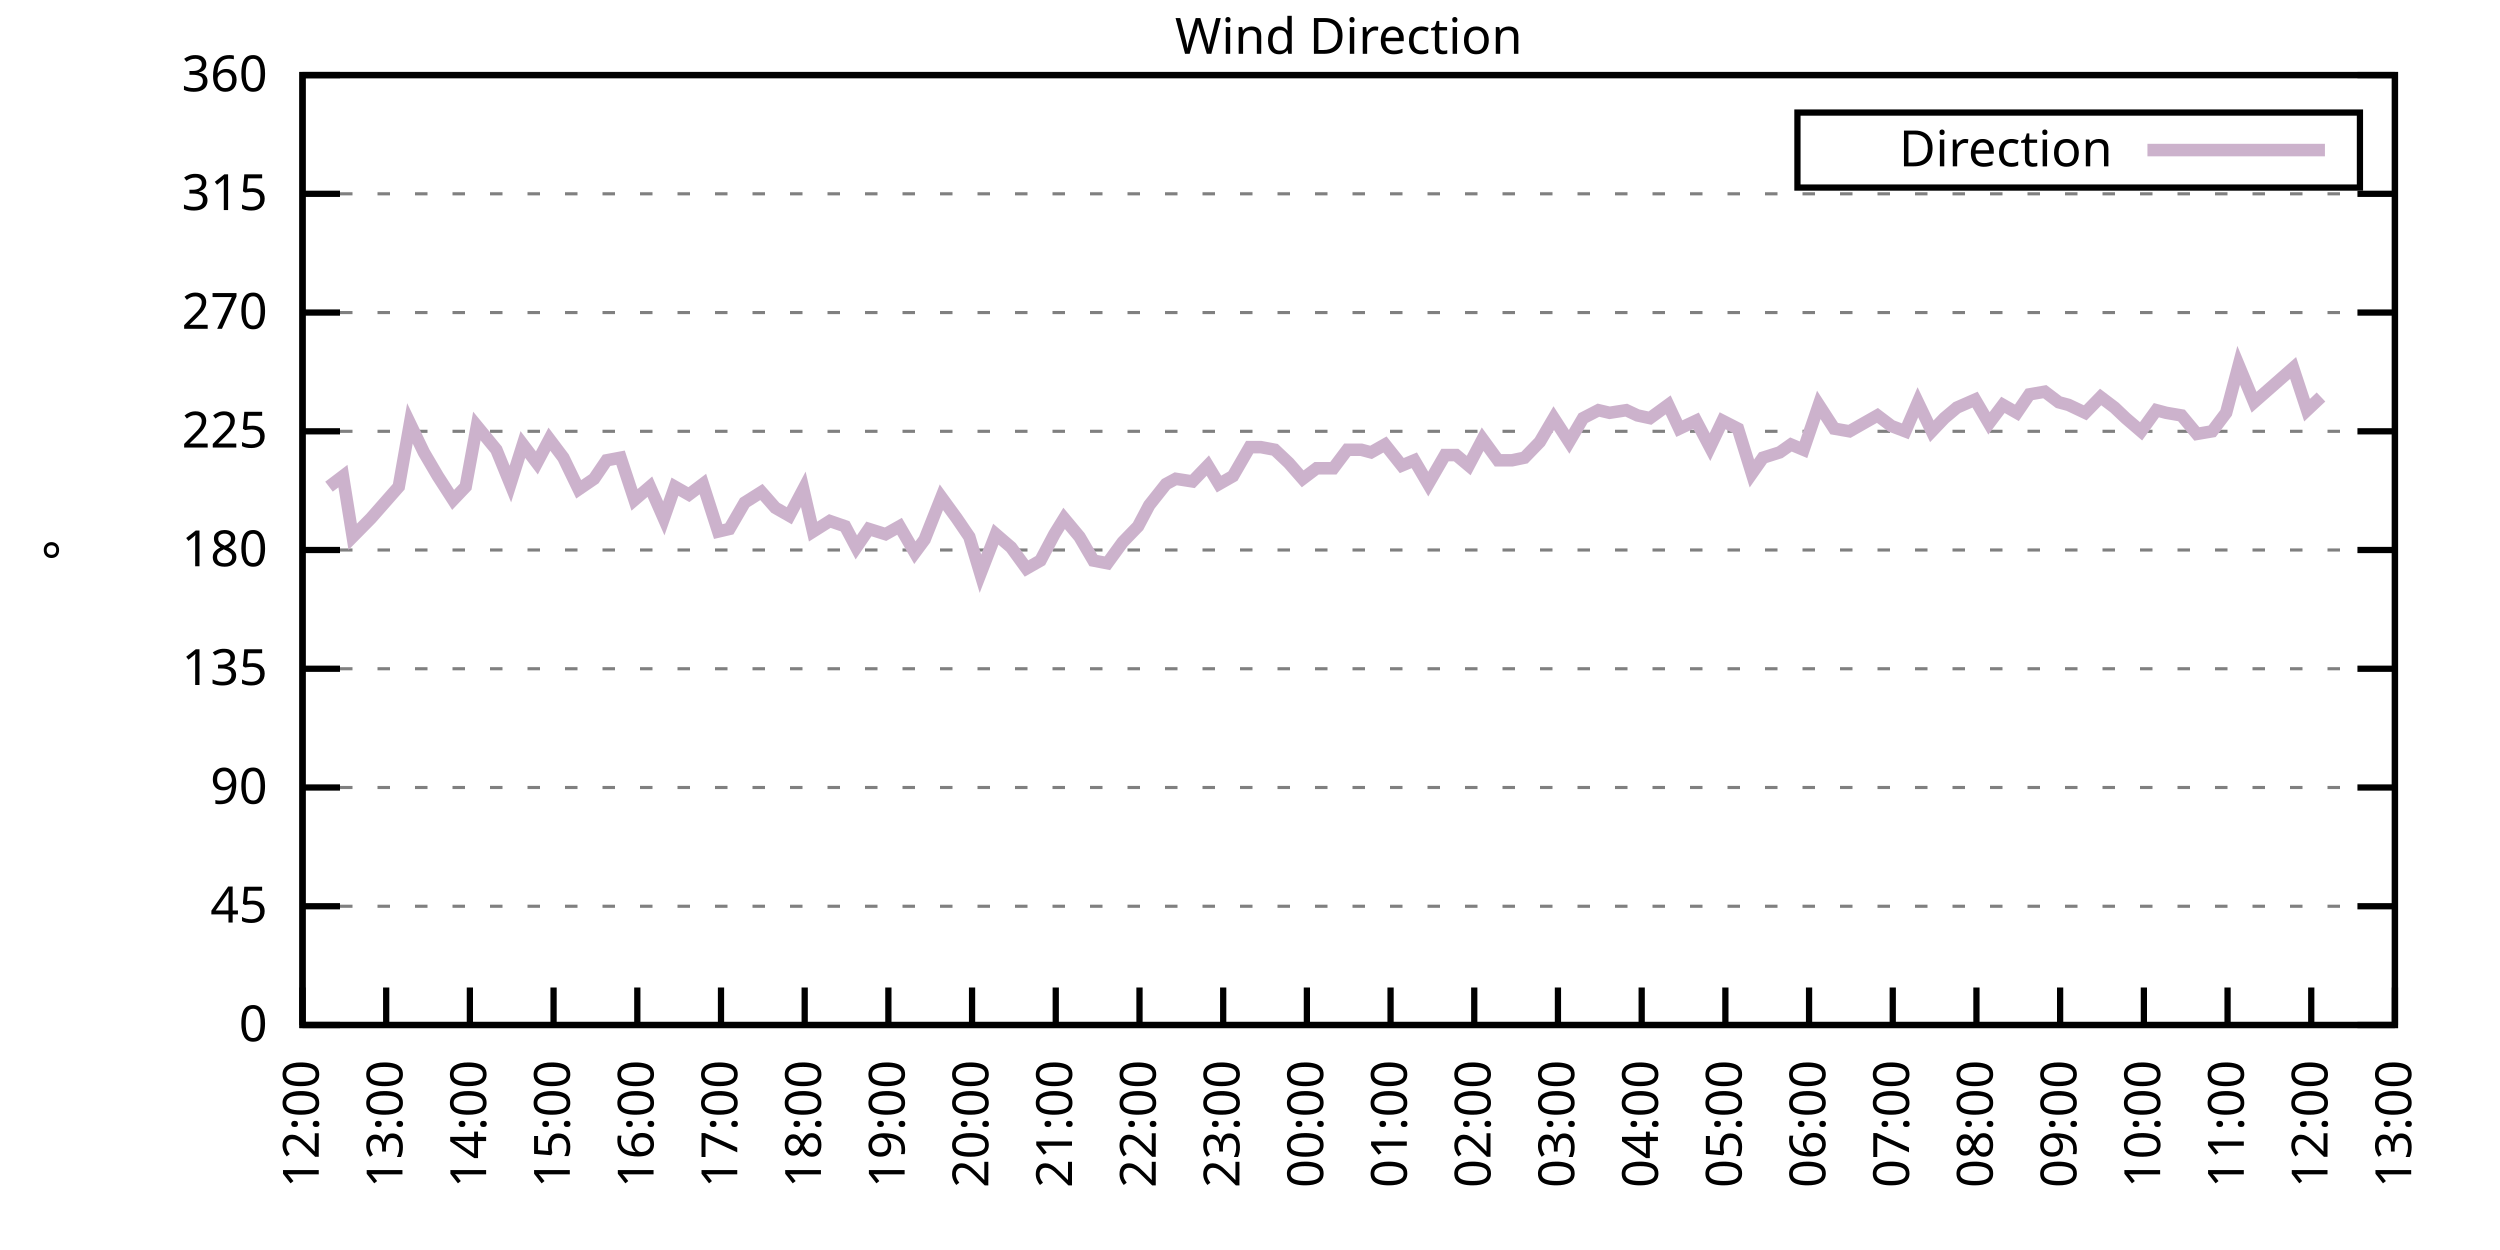
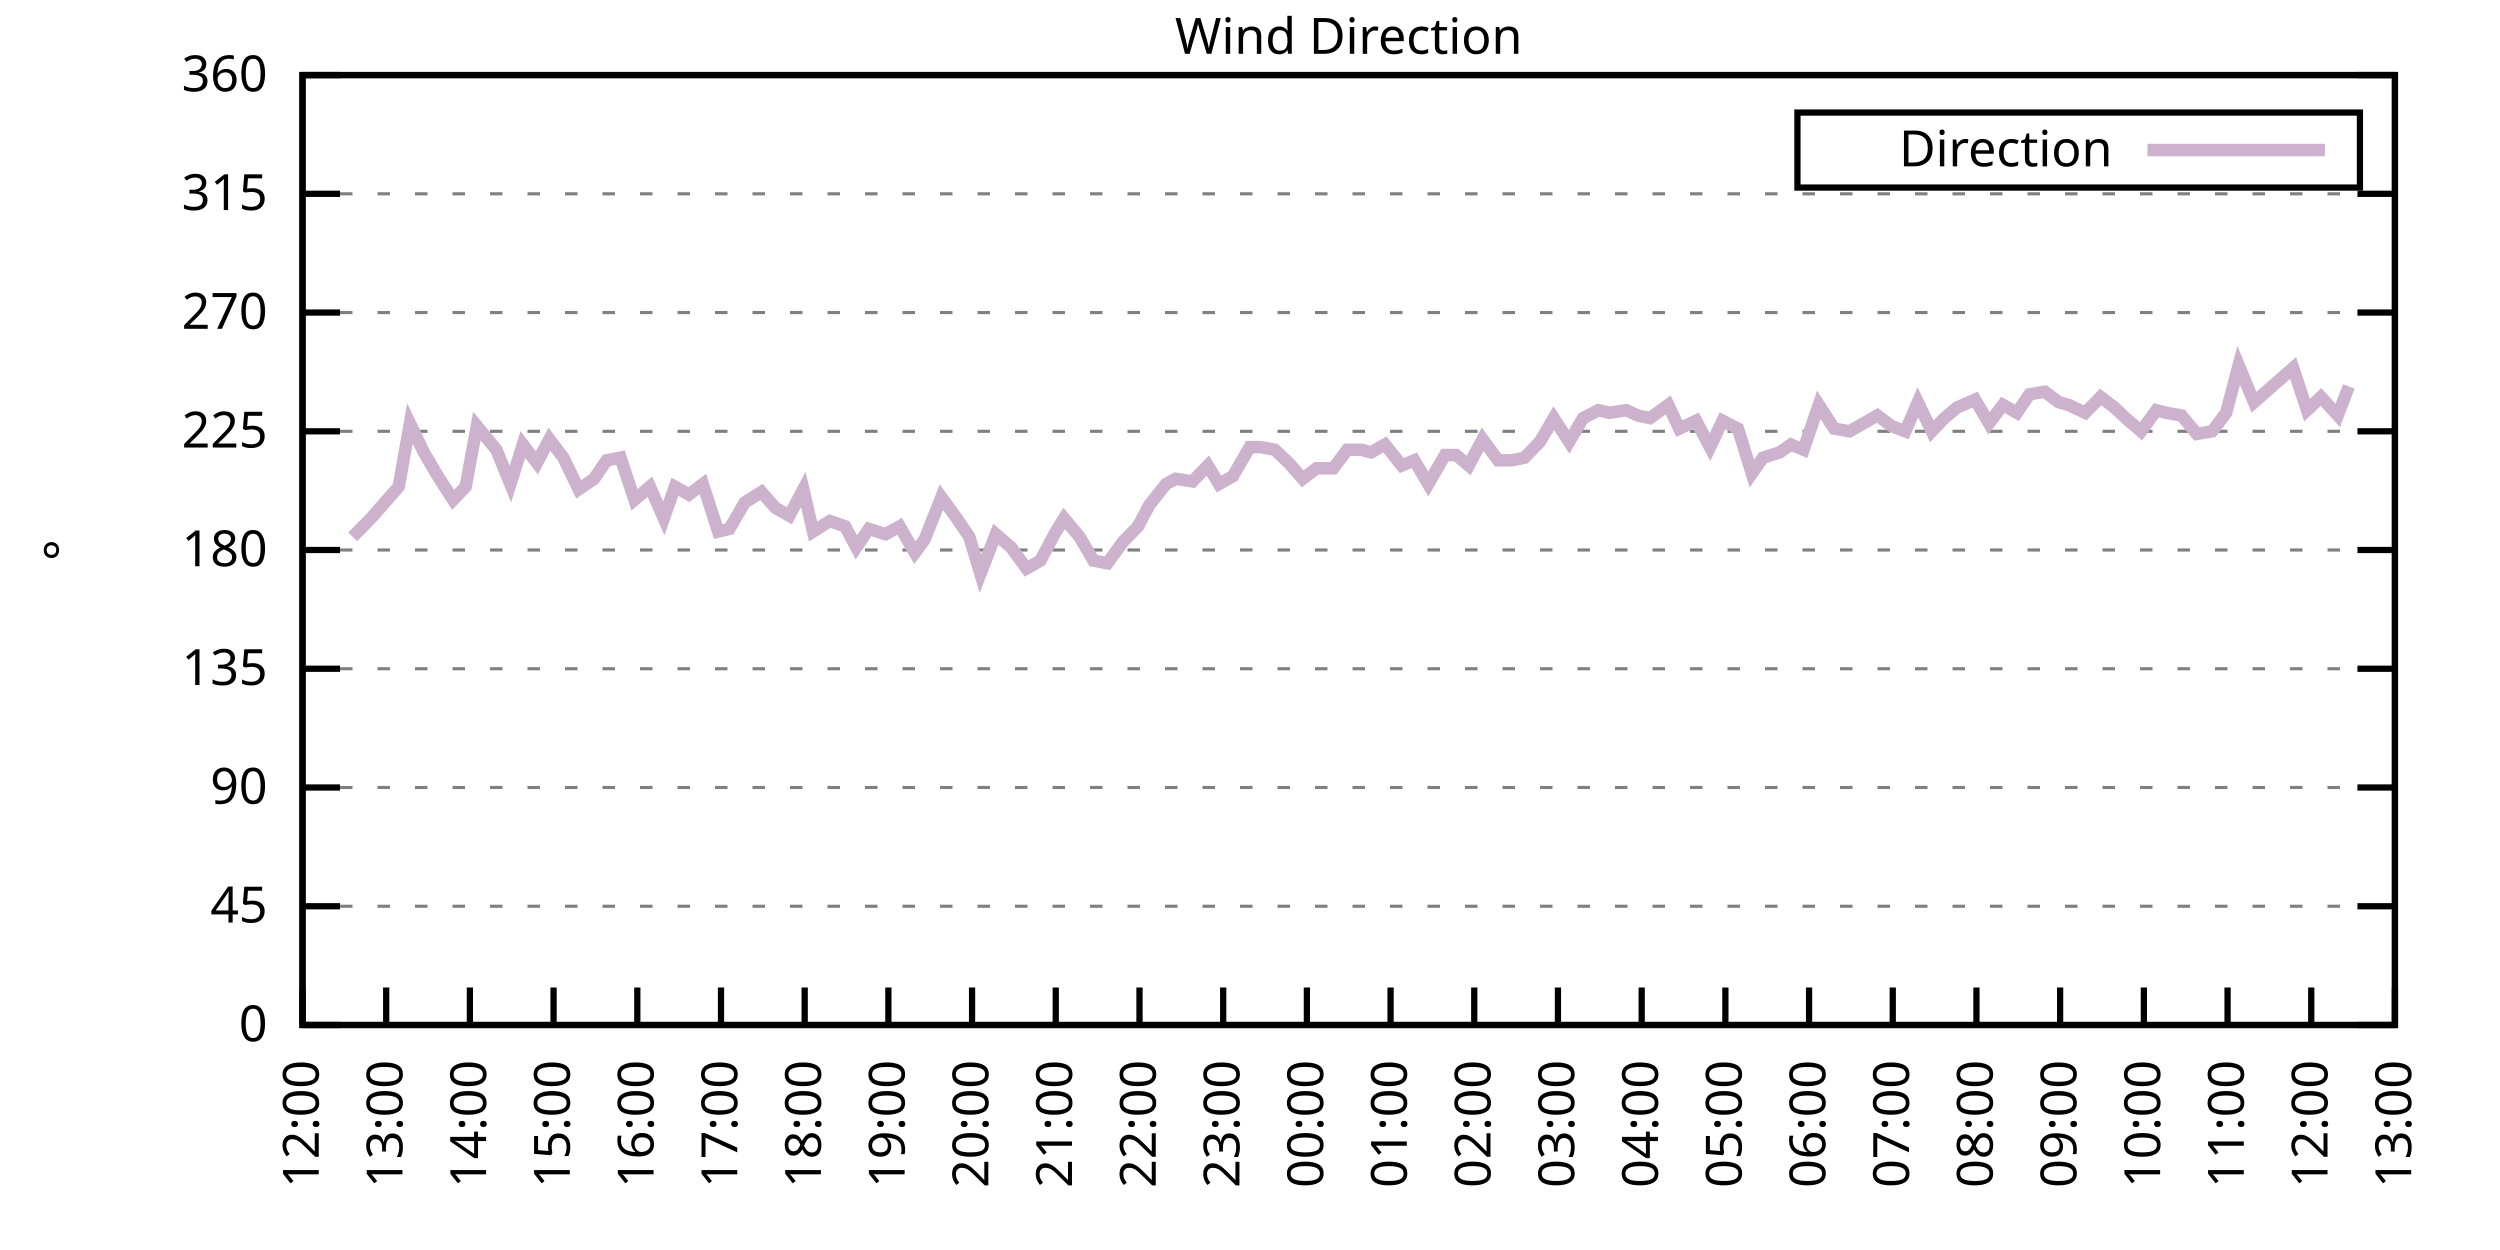
<svg xmlns="http://www.w3.org/2000/svg" xmlns:xlink="http://www.w3.org/1999/xlink" width="400" height="200" viewBox="0 0 400 200">
  <g id="gnuplot_canvas">
    <rect x="0" y="0" width="400" height="200" fill="none" />
    <defs>
      <circle id="gpDot" r="0.5" stroke-width="0.5" stroke="currentColor" />
      <path id="gpPt0" stroke-width="0.333" stroke="currentColor" d="M-1,0 h2 M0,-1 v2" />
      <path id="gpPt1" stroke-width="0.333" stroke="currentColor" d="M-1,-1 L1,1 M1,-1 L-1,1" />
      <path id="gpPt2" stroke-width="0.333" stroke="currentColor" d="M-1,0 L1,0 M0,-1 L0,1 M-1,-1 L1,1 M-1,1 L1,-1" />
      <rect id="gpPt3" stroke-width="0.333" stroke="currentColor" x="-1" y="-1" width="2" height="2" />
      <rect id="gpPt4" stroke-width="0.333" stroke="currentColor" fill="currentColor" x="-1" y="-1" width="2" height="2" />
      <circle id="gpPt5" stroke-width="0.333" stroke="currentColor" cx="0" cy="0" r="1" />
      <use xlink:href="#gpPt5" id="gpPt6" fill="currentColor" stroke="none" />
      <path id="gpPt7" stroke-width="0.333" stroke="currentColor" d="M0,-1.33 L-1.33,0.67 L1.33,0.67 z" />
      <use xlink:href="#gpPt7" id="gpPt8" fill="currentColor" stroke="none" />
      <use xlink:href="#gpPt7" id="gpPt9" stroke="currentColor" transform="rotate(180)" />
      <use xlink:href="#gpPt9" id="gpPt10" fill="currentColor" stroke="none" />
      <use xlink:href="#gpPt3" id="gpPt11" stroke="currentColor" transform="rotate(45)" />
      <use xlink:href="#gpPt11" id="gpPt12" fill="currentColor" stroke="none" />
      <path id="gpPt13" stroke-width="0.333" stroke="currentColor" d="M0,1.330 L1.265,0.411 L0.782,-1.067 L-0.782,-1.076 L-1.265,0.411 z" />
      <use xlink:href="#gpPt13" id="gpPt14" fill="currentColor" stroke="none" />
      <filter id="textbox" filterUnits="objectBoundingBox" x="0" y="0" height="1" width="1">
        <feFlood flood-color="white" flood-opacity="1" result="bgnd" />
        <feComposite in="SourceGraphic" in2="bgnd" operator="atop" />
      </filter>
      <filter id="greybox" filterUnits="objectBoundingBox" x="0" y="0" height="1" width="1">
        <feFlood flood-color="lightgrey" flood-opacity="1" result="grey" />
        <feComposite in="SourceGraphic" in2="grey" operator="atop" />
      </filter>
    </defs>
    <g fill="none" color="white" stroke="currentColor" stroke-width="1.00" stroke-linecap="butt" stroke-linejoin="miter">
</g>
    <g fill="none" color="black" stroke="currentColor" stroke-width="1.00" stroke-linecap="butt" stroke-linejoin="miter">
      <g stroke="none" shape-rendering="crispEdges">
        <polygon fill="rgb(255, 255, 255)" points="48.40,164.00 383.18,164.00 383.18,12.02 48.40,12.02 " />
      </g>
    </g>
    <g fill="none" color="black" stroke="currentColor" stroke-width="1.00" stroke-linecap="butt" stroke-linejoin="miter">
</g>
    <g fill="none" color="black" stroke="black" stroke-width="0.50" stroke-linecap="butt" stroke-linejoin="miter">
</g>
    <g fill="none" color="gray" stroke="currentColor" stroke-width="0.50" stroke-linecap="butt" stroke-linejoin="miter">
      <path stroke="gray" stroke-dasharray="2,4" class="gridline" d="M48.40,164.00 L383.19,164.00  " />
    </g>
    <g fill="none" color="gray" stroke="gray" stroke-width="1.00" stroke-linecap="butt" stroke-linejoin="miter">
</g>
    <g fill="none" color="black" stroke="currentColor" stroke-width="1.00" stroke-linecap="butt" stroke-linejoin="miter">
      <path stroke="black" d="M48.40,164.00 L54.40,164.00 M383.19,164.00 L377.19,164.00  " />
      <g transform="translate(42.80,166.60)" stroke="none" fill="black" font-family="Sans" font-size="8.00" text-anchor="end">
        <text>
          <tspan font-family="Sans"> 0</tspan>
        </text>
      </g>
    </g>
    <g fill="none" color="black" stroke="currentColor" stroke-width="1.00" stroke-linecap="butt" stroke-linejoin="miter">
</g>
    <g fill="none" color="black" stroke="black" stroke-width="0.50" stroke-linecap="butt" stroke-linejoin="miter">
</g>
    <g fill="none" color="gray" stroke="currentColor" stroke-width="0.50" stroke-linecap="butt" stroke-linejoin="miter">
      <path stroke="gray" stroke-dasharray="2,4" class="gridline" d="M48.40,145.00 L383.19,145.00  " />
    </g>
    <g fill="none" color="gray" stroke="gray" stroke-width="1.00" stroke-linecap="butt" stroke-linejoin="miter">
</g>
    <g fill="none" color="black" stroke="currentColor" stroke-width="1.00" stroke-linecap="butt" stroke-linejoin="miter">
      <path stroke="black" d="M48.40,145.00 L54.40,145.00 M383.19,145.00 L377.19,145.00  " />
      <g transform="translate(42.80,147.60)" stroke="none" fill="black" font-family="Sans" font-size="8.00" text-anchor="end">
        <text>
          <tspan font-family="Sans"> 45</tspan>
        </text>
      </g>
    </g>
    <g fill="none" color="black" stroke="currentColor" stroke-width="1.00" stroke-linecap="butt" stroke-linejoin="miter">
</g>
    <g fill="none" color="black" stroke="black" stroke-width="0.50" stroke-linecap="butt" stroke-linejoin="miter">
</g>
    <g fill="none" color="gray" stroke="currentColor" stroke-width="0.50" stroke-linecap="butt" stroke-linejoin="miter">
      <path stroke="gray" stroke-dasharray="2,4" class="gridline" d="M48.40,126.00 L383.19,126.00  " />
    </g>
    <g fill="none" color="gray" stroke="gray" stroke-width="1.00" stroke-linecap="butt" stroke-linejoin="miter">
</g>
    <g fill="none" color="black" stroke="currentColor" stroke-width="1.00" stroke-linecap="butt" stroke-linejoin="miter">
      <path stroke="black" d="M48.40,126.00 L54.40,126.00 M383.19,126.00 L377.19,126.00  " />
      <g transform="translate(42.80,128.60)" stroke="none" fill="black" font-family="Sans" font-size="8.00" text-anchor="end">
        <text>
          <tspan font-family="Sans"> 90</tspan>
        </text>
      </g>
    </g>
    <g fill="none" color="black" stroke="currentColor" stroke-width="1.00" stroke-linecap="butt" stroke-linejoin="miter">
</g>
    <g fill="none" color="black" stroke="black" stroke-width="0.50" stroke-linecap="butt" stroke-linejoin="miter">
</g>
    <g fill="none" color="gray" stroke="currentColor" stroke-width="0.50" stroke-linecap="butt" stroke-linejoin="miter">
      <path stroke="gray" stroke-dasharray="2,4" class="gridline" d="M48.40,107.00 L383.19,107.00  " />
    </g>
    <g fill="none" color="gray" stroke="gray" stroke-width="1.00" stroke-linecap="butt" stroke-linejoin="miter">
</g>
    <g fill="none" color="black" stroke="currentColor" stroke-width="1.00" stroke-linecap="butt" stroke-linejoin="miter">
      <path stroke="black" d="M48.40,107.00 L54.40,107.00 M383.19,107.00 L377.19,107.00  " />
      <g transform="translate(42.80,109.60)" stroke="none" fill="black" font-family="Sans" font-size="8.00" text-anchor="end">
        <text>
          <tspan font-family="Sans"> 135</tspan>
        </text>
      </g>
    </g>
    <g fill="none" color="black" stroke="currentColor" stroke-width="1.00" stroke-linecap="butt" stroke-linejoin="miter">
</g>
    <g fill="none" color="black" stroke="black" stroke-width="0.50" stroke-linecap="butt" stroke-linejoin="miter">
</g>
    <g fill="none" color="gray" stroke="currentColor" stroke-width="0.50" stroke-linecap="butt" stroke-linejoin="miter">
      <path stroke="gray" stroke-dasharray="2,4" class="gridline" d="M48.40,88.00 L383.19,88.00  " />
    </g>
    <g fill="none" color="gray" stroke="gray" stroke-width="1.00" stroke-linecap="butt" stroke-linejoin="miter">
</g>
    <g fill="none" color="black" stroke="currentColor" stroke-width="1.00" stroke-linecap="butt" stroke-linejoin="miter">
      <path stroke="black" d="M48.40,88.00 L54.40,88.00 M383.19,88.00 L377.19,88.00  " />
      <g transform="translate(42.80,90.60)" stroke="none" fill="black" font-family="Sans" font-size="8.00" text-anchor="end">
        <text>
          <tspan font-family="Sans"> 180</tspan>
        </text>
      </g>
    </g>
    <g fill="none" color="black" stroke="currentColor" stroke-width="1.00" stroke-linecap="butt" stroke-linejoin="miter">
</g>
    <g fill="none" color="black" stroke="black" stroke-width="0.50" stroke-linecap="butt" stroke-linejoin="miter">
</g>
    <g fill="none" color="gray" stroke="currentColor" stroke-width="0.50" stroke-linecap="butt" stroke-linejoin="miter">
      <path stroke="gray" stroke-dasharray="2,4" class="gridline" d="M48.40,69.01 L383.19,69.01  " />
    </g>
    <g fill="none" color="gray" stroke="gray" stroke-width="1.00" stroke-linecap="butt" stroke-linejoin="miter">
</g>
    <g fill="none" color="black" stroke="currentColor" stroke-width="1.00" stroke-linecap="butt" stroke-linejoin="miter">
      <path stroke="black" d="M48.40,69.01 L54.40,69.01 M383.19,69.01 L377.19,69.01  " />
      <g transform="translate(42.80,71.61)" stroke="none" fill="black" font-family="Sans" font-size="8.00" text-anchor="end">
        <text>
          <tspan font-family="Sans"> 225</tspan>
        </text>
      </g>
    </g>
    <g fill="none" color="black" stroke="currentColor" stroke-width="1.00" stroke-linecap="butt" stroke-linejoin="miter">
</g>
    <g fill="none" color="black" stroke="black" stroke-width="0.50" stroke-linecap="butt" stroke-linejoin="miter">
</g>
    <g fill="none" color="gray" stroke="currentColor" stroke-width="0.50" stroke-linecap="butt" stroke-linejoin="miter">
      <path stroke="gray" stroke-dasharray="2,4" class="gridline" d="M48.40,50.01 L383.19,50.01  " />
    </g>
    <g fill="none" color="gray" stroke="gray" stroke-width="1.00" stroke-linecap="butt" stroke-linejoin="miter">
</g>
    <g fill="none" color="black" stroke="currentColor" stroke-width="1.00" stroke-linecap="butt" stroke-linejoin="miter">
      <path stroke="black" d="M48.40,50.01 L54.40,50.01 M383.19,50.01 L377.19,50.01  " />
      <g transform="translate(42.80,52.61)" stroke="none" fill="black" font-family="Sans" font-size="8.00" text-anchor="end">
        <text>
          <tspan font-family="Sans"> 270</tspan>
        </text>
      </g>
    </g>
    <g fill="none" color="black" stroke="currentColor" stroke-width="1.00" stroke-linecap="butt" stroke-linejoin="miter">
</g>
    <g fill="none" color="black" stroke="black" stroke-width="0.50" stroke-linecap="butt" stroke-linejoin="miter">
</g>
    <g fill="none" color="gray" stroke="currentColor" stroke-width="0.50" stroke-linecap="butt" stroke-linejoin="miter">
      <path stroke="gray" stroke-dasharray="2,4" class="gridline" d="M48.40,31.01 L383.19,31.01  " />
    </g>
    <g fill="none" color="gray" stroke="gray" stroke-width="1.00" stroke-linecap="butt" stroke-linejoin="miter">
</g>
    <g fill="none" color="black" stroke="currentColor" stroke-width="1.00" stroke-linecap="butt" stroke-linejoin="miter">
      <path stroke="black" d="M48.40,31.01 L54.40,31.01 M383.19,31.01 L377.19,31.01  " />
      <g transform="translate(42.80,33.61)" stroke="none" fill="black" font-family="Sans" font-size="8.00" text-anchor="end">
        <text>
          <tspan font-family="Sans"> 315</tspan>
        </text>
      </g>
    </g>
    <g fill="none" color="black" stroke="currentColor" stroke-width="1.00" stroke-linecap="butt" stroke-linejoin="miter">
</g>
    <g fill="none" color="black" stroke="black" stroke-width="0.50" stroke-linecap="butt" stroke-linejoin="miter">
</g>
    <g fill="none" color="gray" stroke="currentColor" stroke-width="0.50" stroke-linecap="butt" stroke-linejoin="miter">
      <path stroke="gray" stroke-dasharray="2,4" class="gridline" d="M48.40,12.01 L383.19,12.01  " />
    </g>
    <g fill="none" color="gray" stroke="gray" stroke-width="1.00" stroke-linecap="butt" stroke-linejoin="miter">
</g>
    <g fill="none" color="black" stroke="currentColor" stroke-width="1.00" stroke-linecap="butt" stroke-linejoin="miter">
      <path stroke="black" d="M48.40,12.01 L54.40,12.01 M383.19,12.01 L377.19,12.01  " />
      <g transform="translate(42.80,14.61)" stroke="none" fill="black" font-family="Sans" font-size="8.00" text-anchor="end">
        <text>
          <tspan font-family="Sans"> 360</tspan>
        </text>
      </g>
    </g>
    <g fill="none" color="black" stroke="currentColor" stroke-width="1.00" stroke-linecap="butt" stroke-linejoin="miter">
      <path stroke="black" d="M48.40,164.00 L48.40,158.00  " />
      <g transform="translate(51.00,169.60) rotate(270.00)" stroke="none" fill="black" font-family="Sans" font-size="8.00" text-anchor="end">
        <text>
          <tspan font-family="Sans">12:00</tspan>
        </text>
      </g>
    </g>
    <g fill="none" color="black" stroke="currentColor" stroke-width="1.00" stroke-linecap="butt" stroke-linejoin="miter">
      <path stroke="black" d="M61.79,164.00 L61.79,158.00  " />
      <g transform="translate(64.39,169.60) rotate(270.00)" stroke="none" fill="black" font-family="Sans" font-size="8.00" text-anchor="end">
        <text>
          <tspan font-family="Sans">13:00</tspan>
        </text>
      </g>
    </g>
    <g fill="none" color="black" stroke="currentColor" stroke-width="1.00" stroke-linecap="butt" stroke-linejoin="miter">
      <path stroke="black" d="M75.18,164.00 L75.18,158.00  " />
      <g transform="translate(77.78,169.60) rotate(270.00)" stroke="none" fill="black" font-family="Sans" font-size="8.00" text-anchor="end">
        <text>
          <tspan font-family="Sans">14:00</tspan>
        </text>
      </g>
    </g>
    <g fill="none" color="black" stroke="currentColor" stroke-width="1.00" stroke-linecap="butt" stroke-linejoin="miter">
      <path stroke="black" d="M88.57,164.00 L88.57,158.00  " />
      <g transform="translate(91.17,169.60) rotate(270.00)" stroke="none" fill="black" font-family="Sans" font-size="8.00" text-anchor="end">
        <text>
          <tspan font-family="Sans">15:00</tspan>
        </text>
      </g>
    </g>
    <g fill="none" color="black" stroke="currentColor" stroke-width="1.00" stroke-linecap="butt" stroke-linejoin="miter">
      <path stroke="black" d="M101.97,164.00 L101.97,158.00  " />
      <g transform="translate(104.57,169.60) rotate(270.00)" stroke="none" fill="black" font-family="Sans" font-size="8.00" text-anchor="end">
        <text>
          <tspan font-family="Sans">16:00</tspan>
        </text>
      </g>
    </g>
    <g fill="none" color="black" stroke="currentColor" stroke-width="1.00" stroke-linecap="butt" stroke-linejoin="miter">
      <path stroke="black" d="M115.36,164.00 L115.36,158.00  " />
      <g transform="translate(117.96,169.60) rotate(270.00)" stroke="none" fill="black" font-family="Sans" font-size="8.00" text-anchor="end">
        <text>
          <tspan font-family="Sans">17:00</tspan>
        </text>
      </g>
    </g>
    <g fill="none" color="black" stroke="currentColor" stroke-width="1.00" stroke-linecap="butt" stroke-linejoin="miter">
      <path stroke="black" d="M128.75,164.00 L128.75,158.00  " />
      <g transform="translate(131.35,169.60) rotate(270.00)" stroke="none" fill="black" font-family="Sans" font-size="8.00" text-anchor="end">
        <text>
          <tspan font-family="Sans">18:00</tspan>
        </text>
      </g>
    </g>
    <g fill="none" color="black" stroke="currentColor" stroke-width="1.00" stroke-linecap="butt" stroke-linejoin="miter">
      <path stroke="black" d="M142.14,164.00 L142.14,158.00  " />
      <g transform="translate(144.74,169.60) rotate(270.00)" stroke="none" fill="black" font-family="Sans" font-size="8.00" text-anchor="end">
        <text>
          <tspan font-family="Sans">19:00</tspan>
        </text>
      </g>
    </g>
    <g fill="none" color="black" stroke="currentColor" stroke-width="1.00" stroke-linecap="butt" stroke-linejoin="miter">
      <path stroke="black" d="M155.53,164.00 L155.53,158.00  " />
      <g transform="translate(158.13,169.60) rotate(270.00)" stroke="none" fill="black" font-family="Sans" font-size="8.00" text-anchor="end">
        <text>
          <tspan font-family="Sans">20:00</tspan>
        </text>
      </g>
    </g>
    <g fill="none" color="black" stroke="currentColor" stroke-width="1.00" stroke-linecap="butt" stroke-linejoin="miter">
      <path stroke="black" d="M168.92,164.00 L168.92,158.00  " />
      <g transform="translate(171.52,169.60) rotate(270.00)" stroke="none" fill="black" font-family="Sans" font-size="8.00" text-anchor="end">
        <text>
          <tspan font-family="Sans">21:00</tspan>
        </text>
      </g>
    </g>
    <g fill="none" color="black" stroke="currentColor" stroke-width="1.00" stroke-linecap="butt" stroke-linejoin="miter">
      <path stroke="black" d="M182.32,164.00 L182.32,158.00  " />
      <g transform="translate(184.92,169.60) rotate(270.00)" stroke="none" fill="black" font-family="Sans" font-size="8.00" text-anchor="end">
        <text>
          <tspan font-family="Sans">22:00</tspan>
        </text>
      </g>
    </g>
    <g fill="none" color="black" stroke="currentColor" stroke-width="1.00" stroke-linecap="butt" stroke-linejoin="miter">
      <path stroke="black" d="M195.71,164.00 L195.71,158.00  " />
      <g transform="translate(198.31,169.60) rotate(270.00)" stroke="none" fill="black" font-family="Sans" font-size="8.00" text-anchor="end">
        <text>
          <tspan font-family="Sans">23:00</tspan>
        </text>
      </g>
    </g>
    <g fill="none" color="black" stroke="currentColor" stroke-width="1.00" stroke-linecap="butt" stroke-linejoin="miter">
      <path stroke="black" d="M209.10,164.00 L209.10,158.00  " />
      <g transform="translate(211.70,169.60) rotate(270.00)" stroke="none" fill="black" font-family="Sans" font-size="8.00" text-anchor="end">
        <text>
          <tspan font-family="Sans">00:00</tspan>
        </text>
      </g>
    </g>
    <g fill="none" color="black" stroke="currentColor" stroke-width="1.00" stroke-linecap="butt" stroke-linejoin="miter">
      <path stroke="black" d="M222.49,164.00 L222.49,158.00  " />
      <g transform="translate(225.09,169.60) rotate(270.00)" stroke="none" fill="black" font-family="Sans" font-size="8.00" text-anchor="end">
        <text>
          <tspan font-family="Sans">01:00</tspan>
        </text>
      </g>
    </g>
    <g fill="none" color="black" stroke="currentColor" stroke-width="1.00" stroke-linecap="butt" stroke-linejoin="miter">
      <path stroke="black" d="M235.88,164.00 L235.88,158.00  " />
      <g transform="translate(238.48,169.60) rotate(270.00)" stroke="none" fill="black" font-family="Sans" font-size="8.00" text-anchor="end">
        <text>
          <tspan font-family="Sans">02:00</tspan>
        </text>
      </g>
    </g>
    <g fill="none" color="black" stroke="currentColor" stroke-width="1.00" stroke-linecap="butt" stroke-linejoin="miter">
      <path stroke="black" d="M249.27,164.00 L249.27,158.00  " />
      <g transform="translate(251.87,169.60) rotate(270.00)" stroke="none" fill="black" font-family="Sans" font-size="8.00" text-anchor="end">
        <text>
          <tspan font-family="Sans">03:00</tspan>
        </text>
      </g>
    </g>
    <g fill="none" color="black" stroke="currentColor" stroke-width="1.00" stroke-linecap="butt" stroke-linejoin="miter">
      <path stroke="black" d="M262.67,164.00 L262.67,158.00  " />
      <g transform="translate(265.27,169.60) rotate(270.00)" stroke="none" fill="black" font-family="Sans" font-size="8.00" text-anchor="end">
        <text>
          <tspan font-family="Sans">04:00</tspan>
        </text>
      </g>
    </g>
    <g fill="none" color="black" stroke="currentColor" stroke-width="1.00" stroke-linecap="butt" stroke-linejoin="miter">
      <path stroke="black" d="M276.06,164.00 L276.06,158.00  " />
      <g transform="translate(278.66,169.60) rotate(270.00)" stroke="none" fill="black" font-family="Sans" font-size="8.00" text-anchor="end">
        <text>
          <tspan font-family="Sans">05:00</tspan>
        </text>
      </g>
    </g>
    <g fill="none" color="black" stroke="currentColor" stroke-width="1.00" stroke-linecap="butt" stroke-linejoin="miter">
      <path stroke="black" d="M289.45,164.00 L289.45,158.00  " />
      <g transform="translate(292.05,169.60) rotate(270.00)" stroke="none" fill="black" font-family="Sans" font-size="8.00" text-anchor="end">
        <text>
          <tspan font-family="Sans">06:00</tspan>
        </text>
      </g>
    </g>
    <g fill="none" color="black" stroke="currentColor" stroke-width="1.00" stroke-linecap="butt" stroke-linejoin="miter">
      <path stroke="black" d="M302.84,164.00 L302.84,158.00  " />
      <g transform="translate(305.44,169.60) rotate(270.00)" stroke="none" fill="black" font-family="Sans" font-size="8.00" text-anchor="end">
        <text>
          <tspan font-family="Sans">07:00</tspan>
        </text>
      </g>
    </g>
    <g fill="none" color="black" stroke="currentColor" stroke-width="1.00" stroke-linecap="butt" stroke-linejoin="miter">
      <path stroke="black" d="M316.23,164.00 L316.23,158.00  " />
      <g transform="translate(318.83,169.60) rotate(270.00)" stroke="none" fill="black" font-family="Sans" font-size="8.00" text-anchor="end">
        <text>
          <tspan font-family="Sans">08:00</tspan>
        </text>
      </g>
    </g>
    <g fill="none" color="black" stroke="currentColor" stroke-width="1.00" stroke-linecap="butt" stroke-linejoin="miter">
      <path stroke="black" d="M329.62,164.00 L329.62,158.00  " />
      <g transform="translate(332.22,169.60) rotate(270.00)" stroke="none" fill="black" font-family="Sans" font-size="8.00" text-anchor="end">
        <text>
          <tspan font-family="Sans">09:00</tspan>
        </text>
      </g>
    </g>
    <g fill="none" color="black" stroke="currentColor" stroke-width="1.00" stroke-linecap="butt" stroke-linejoin="miter">
      <path stroke="black" d="M343.02,164.00 L343.02,158.00  " />
      <g transform="translate(345.62,169.60) rotate(270.00)" stroke="none" fill="black" font-family="Sans" font-size="8.00" text-anchor="end">
        <text>
          <tspan font-family="Sans">10:00</tspan>
        </text>
      </g>
    </g>
    <g fill="none" color="black" stroke="currentColor" stroke-width="1.00" stroke-linecap="butt" stroke-linejoin="miter">
      <path stroke="black" d="M356.41,164.00 L356.41,158.00  " />
      <g transform="translate(359.01,169.60) rotate(270.00)" stroke="none" fill="black" font-family="Sans" font-size="8.00" text-anchor="end">
        <text>
          <tspan font-family="Sans">11:00</tspan>
        </text>
      </g>
    </g>
    <g fill="none" color="black" stroke="currentColor" stroke-width="1.00" stroke-linecap="butt" stroke-linejoin="miter">
      <path stroke="black" d="M369.80,164.00 L369.80,158.00  " />
      <g transform="translate(372.40,169.60) rotate(270.00)" stroke="none" fill="black" font-family="Sans" font-size="8.00" text-anchor="end">
        <text>
          <tspan font-family="Sans">12:00</tspan>
        </text>
      </g>
    </g>
    <g fill="none" color="black" stroke="currentColor" stroke-width="1.00" stroke-linecap="butt" stroke-linejoin="miter">
      <path stroke="black" d="M383.19,164.00 L383.19,158.00  " />
      <g transform="translate(385.79,169.60) rotate(270.00)" stroke="none" fill="black" font-family="Sans" font-size="8.00" text-anchor="end">
        <text>
          <tspan font-family="Sans">13:00</tspan>
        </text>
      </g>
    </g>
    <g fill="none" color="black" stroke="currentColor" stroke-width="1.00" stroke-linecap="butt" stroke-linejoin="miter">
</g>
    <g fill="none" color="black" stroke="currentColor" stroke-width="1.00" stroke-linecap="butt" stroke-linejoin="miter">
      <path stroke="black" d="M48.40,12.01 L48.40,164.00 L383.19,164.00 L383.19,12.01 L48.40,12.01 Z  " />
    </g>
    <g fill="none" color="black" stroke="currentColor" stroke-width="1.00" stroke-linecap="butt" stroke-linejoin="miter">
</g>
    <g fill="none" color="black" stroke="currentColor" stroke-width="1.00" stroke-linecap="butt" stroke-linejoin="miter">
      <path stroke="black" d="M287.59,30.01 L287.59,18.01 L377.59,18.01 L377.59,30.01 L287.59,30.01 Z  " />
    </g>
    <g id="Wind_direction_plot_1">
      <g fill="none" color="white" stroke="black" stroke-width="2.00" stroke-linecap="butt" stroke-linejoin="miter">
</g>
      <g fill="none" color="black" stroke="currentColor" stroke-width="2.00" stroke-linecap="butt" stroke-linejoin="miter">
        <g transform="translate(337.99,26.61)" stroke="none" fill="black" font-family="Sans" font-size="8.00" text-anchor="end">
          <text>
            <tspan font-family="Sans">Direction</tspan>
          </text>
        </g>
      </g>
      <g fill="none" color="black" stroke="currentColor" stroke-width="2.00" stroke-linecap="butt" stroke-linejoin="miter">
-         <path stroke="rgb(204, 178, 204)" d="M343.59,24.01 L371.99,24.01 M52.64,77.87 L54.87,76.18 L56.43,85.89 L59.34,82.94 L63.80,77.87 L65.59,67.74   L67.82,72.38 L70.05,76.18 L72.50,79.98 L74.51,77.87 L76.30,68.16 L79.42,71.96 L81.66,77.45 L83.66,71.12   L85.90,74.07 L87.91,70.27 L90.14,73.23 L92.59,78.29 L95.05,76.61 L97.06,73.65 L99.29,73.23 L101.52,79.98   L103.98,77.87 L106.21,82.94 L107.99,77.87 L110.22,79.14 L112.46,77.45 L114.91,85.05 L116.70,84.63 L119.15,80.41   L121.83,78.72 L124.06,81.25 L126.29,82.52 L128.53,78.29 L130.09,85.05 L132.77,83.36 L135.22,84.21 L137.01,87.58   L139.02,84.63 L141.69,85.47 L143.93,84.21 L146.38,88.43 L147.94,86.32 L150.62,79.56 L153.08,82.94 L155.09,85.89   L156.87,91.80 L159.33,85.47 L161.78,87.58 L164.24,90.96 L166.47,89.69 L168.70,85.47 L170.26,82.94 L172.72,85.89   L174.95,89.69 L177.18,90.12 L179.64,86.74 L182.09,84.21 L183.88,80.83 L186.56,77.45 L188.12,76.61 L190.80,77.03   L193.25,74.49 L195.04,77.45 L197.27,76.18 L199.95,71.54 L201.73,71.54 L203.97,71.96 L206.20,74.07 L208.43,76.61   L210.66,74.92 L213.34,74.92 L215.57,71.96 L217.80,71.96 L219.37,72.38 L221.60,71.12 L224.28,74.49 L226.29,73.65   L228.52,77.45 L231.20,72.81 L232.98,72.81 L234.99,74.49 L237.22,70.27 L239.68,73.65 L241.91,73.65 L243.92,73.23   L246.37,70.70 L248.60,66.90 L251.06,70.70 L253.29,66.90 L255.75,65.63 L257.53,66.05 L260.21,65.63 L262.00,66.47   L264.00,66.90 L266.91,64.78 L268.69,68.58 L271.37,67.32 L273.60,71.54 L275.61,67.32 L278.07,68.58 L280.30,75.76   L282.08,73.23 L284.76,72.38 L286.55,71.12 L288.56,71.96 L291.01,64.78 L293.47,68.58 L295.92,69.01 L298.15,67.74   L300.39,66.47 L302.62,68.16 L304.85,69.01 L306.86,64.36 L309.09,69.01 L311.10,66.90 L313.11,65.21 L316.01,63.94   L318.24,67.74 L320.47,64.78 L322.70,66.05 L324.71,63.10 L327.17,62.67 L329.40,64.36 L330.96,64.78 L333.64,66.05   L336.10,63.52 L338.33,65.21 L340.11,66.90 L342.57,69.01 L345.02,65.63 L346.59,66.05 L349.04,66.47 L351.50,69.43   L353.95,69.01 L356.18,66.05 L358.19,58.45 L360.65,64.36 L366.90,58.87 L369.13,65.63 L371.36,63.52  " />
+         <path stroke="rgb(204, 178, 204)" d="M343.59,24.01 L371.99,24.01 M56.43,85.89 L59.34,82.94 L63.80,77.87 L65.59,67.74 L67.82,72.38 L70.05,76.18   L72.50,79.98 L74.51,77.87 L76.30,68.16 L79.42,71.96 L81.66,77.45 L83.66,71.12 L85.90,74.07 L87.91,70.27   L90.14,73.23 L92.59,78.29 L95.05,76.61 L97.06,73.65 L99.29,73.23 L101.52,79.98 L103.98,77.87 L106.21,82.94   L107.99,77.87 L110.22,79.14 L112.46,77.45 L114.91,85.05 L116.70,84.63 L119.15,80.41 L121.83,78.72 L124.06,81.25   L126.29,82.52 L128.53,78.29 L130.09,85.05 L132.77,83.36 L135.22,84.21 L137.01,87.58 L139.02,84.63 L141.69,85.47   L143.93,84.21 L146.38,88.43 L147.94,86.32 L150.62,79.56 L153.08,82.94 L155.09,85.89 L156.87,91.80 L159.33,85.47   L161.78,87.58 L164.24,90.96 L166.47,89.69 L168.70,85.47 L170.26,82.94 L172.72,85.89 L174.95,89.69 L177.18,90.12   L179.64,86.74 L182.09,84.21 L183.88,80.83 L186.56,77.45 L188.12,76.61 L190.80,77.03 L193.25,74.49 L195.04,77.45   L197.27,76.18 L199.95,71.54 L201.73,71.54 L203.97,71.96 L206.20,74.07 L208.43,76.61 L210.66,74.92 L213.34,74.92   L215.57,71.96 L217.80,71.96 L219.37,72.38 L221.60,71.12 L224.28,74.49 L226.29,73.65 L228.52,77.45 L231.20,72.81   L232.98,72.81 L234.99,74.49 L237.22,70.27 L239.68,73.65 L241.91,73.65 L243.92,73.23 L246.37,70.70 L248.60,66.90   L251.06,70.70 L253.29,66.90 L255.75,65.63 L257.53,66.05 L260.21,65.63 L262.00,66.47 L264.00,66.90 L266.91,64.78   L268.69,68.58 L271.37,67.32 L273.60,71.54 L275.61,67.32 L278.07,68.58 L280.30,75.76 L282.08,73.23 L284.76,72.38   L286.55,71.12 L288.56,71.96 L291.01,64.78 L293.47,68.58 L295.92,69.01 L298.15,67.74 L300.39,66.47 L302.62,68.16   L304.85,69.01 L306.86,64.36 L309.09,69.01 L311.10,66.90 L313.11,65.21 L316.01,63.94 L318.24,67.74 L320.47,64.78   L322.70,66.05 L324.71,63.10 L327.17,62.67 L329.40,64.36 L330.96,64.78 L333.64,66.05 L336.10,63.52 L338.33,65.21   L340.11,66.90 L342.57,69.01 L345.02,65.63 L346.59,66.05 L349.04,66.47 L351.50,69.43 L353.95,69.01 L356.18,66.05   L358.19,58.45 L360.65,64.36 L366.90,58.87 L369.13,65.63 L371.36,63.52 L374.04,66.47 L375.82,61.83  " />
      </g>
    </g>
    <g fill="none" color="black" stroke="currentColor" stroke-width="2.00" stroke-linecap="butt" stroke-linejoin="miter">
</g>
    <g fill="none" color="black" stroke="black" stroke-width="1.00" stroke-linecap="butt" stroke-linejoin="miter">
</g>
    <g fill="none" color="black" stroke="currentColor" stroke-width="1.00" stroke-linecap="butt" stroke-linejoin="miter">
      <path stroke="black" d="M48.40,12.01 L48.40,164.00 L383.19,164.00 L383.19,12.01 L48.40,12.01 Z  " />
      <g transform="translate(12.80,88.01) rotate(270.00)" stroke="none" fill="black" font-family="Sans" font-size="8.00" text-anchor="middle">
        <text>
          <tspan font-family="Sans">°</tspan>
        </text>
      </g>
    </g>
    <g fill="none" color="black" stroke="currentColor" stroke-width="1.00" stroke-linecap="butt" stroke-linejoin="miter">
</g>
    <g fill="none" color="black" stroke="currentColor" stroke-width="1.00" stroke-linecap="butt" stroke-linejoin="miter">
      <g transform="translate(215.79,8.61)" stroke="none" fill="black" font-family="Sans" font-size="8.00" text-anchor="middle">
        <text>
          <tspan font-family="Sans">Wind Direction</tspan>
        </text>
      </g>
    </g>
    <g fill="none" color="black" stroke="currentColor" stroke-width="1.00" stroke-linecap="butt" stroke-linejoin="miter">
</g>
  </g>
</svg>
